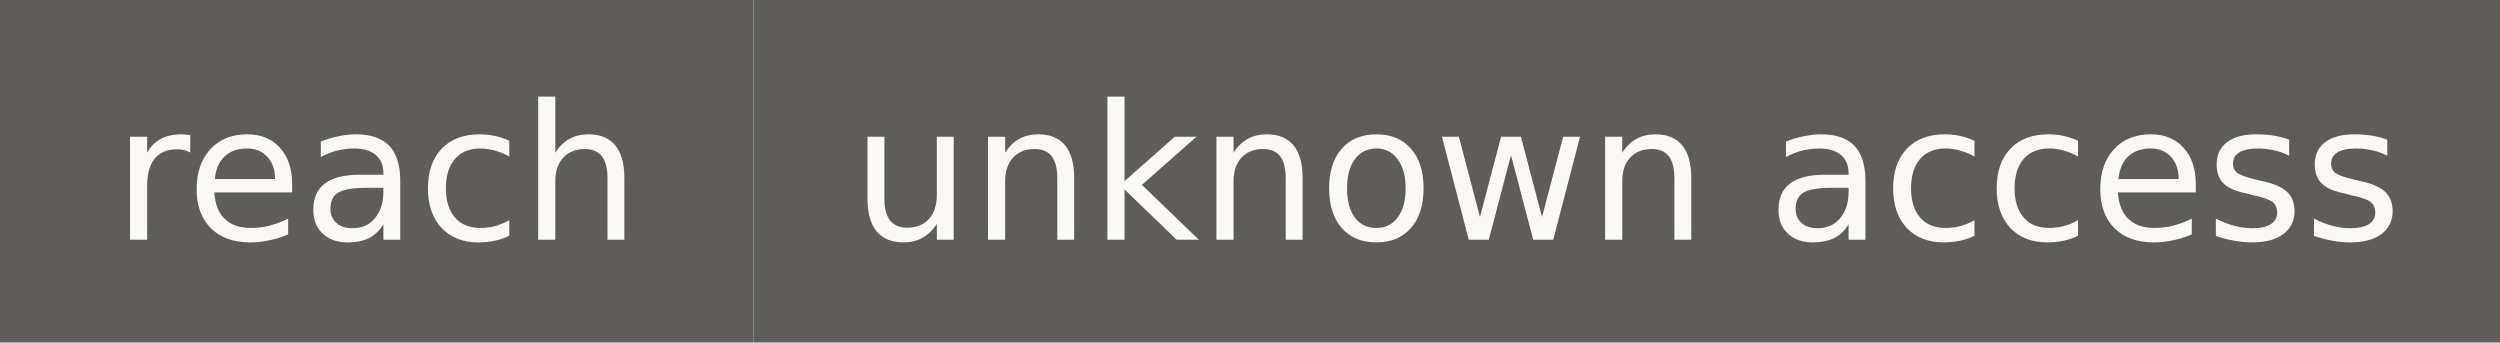
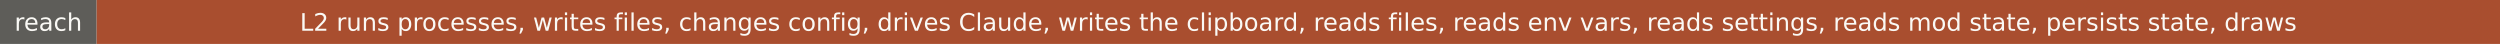
- <svg xmlns="http://www.w3.org/2000/svg" width="146" height="20" role="img" aria-label="reach: unknown access">
+ <svg xmlns="http://www.w3.org/2000/svg" width="1138" height="20" role="img" aria-label="reach: L2 runs processes, writes files, changes config, drives Claude, writes the clipboard, reads files, reads env vars, reads settings, reads mod state, persists state, draws">
  <rect width="44" height="20" fill="#5e5d59" />
-   <rect x="44" width="102" height="20" fill="#5e5d59" />
+   <rect x="44" width="1094" height="20" fill="#a94e2f" />
  <g fill="#faf9f5" font-family="Verdana,DejaVu Sans,sans-serif" font-size="11" text-anchor="middle">
    <text x="22" y="14">reach</text>
-     <text x="95" y="14">unknown access</text>
+     <text x="591" y="14">L2 runs processes, writes files, changes config, drives Claude, writes the clipboard, reads files, reads env vars, reads settings, reads mod state, persists state, draws</text>
  </g>
</svg>
